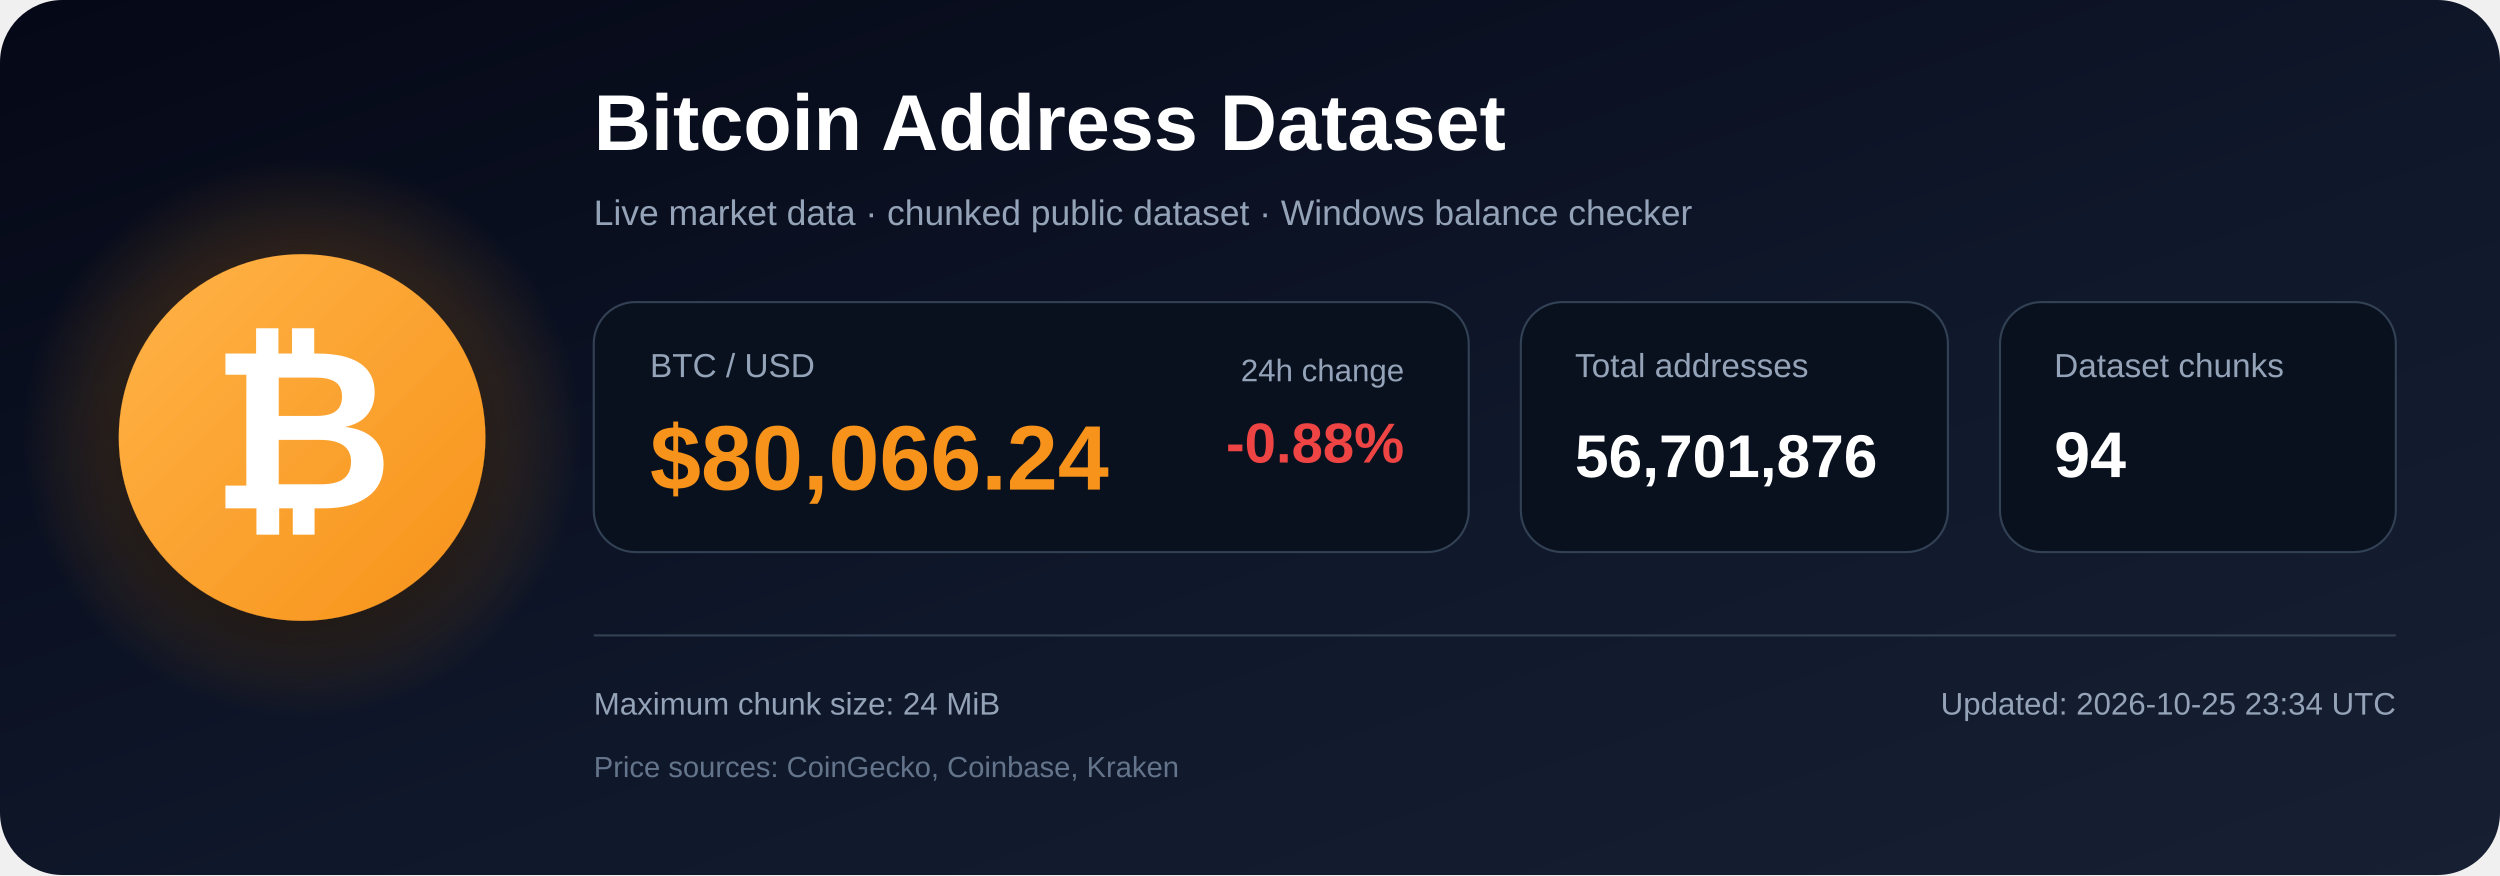
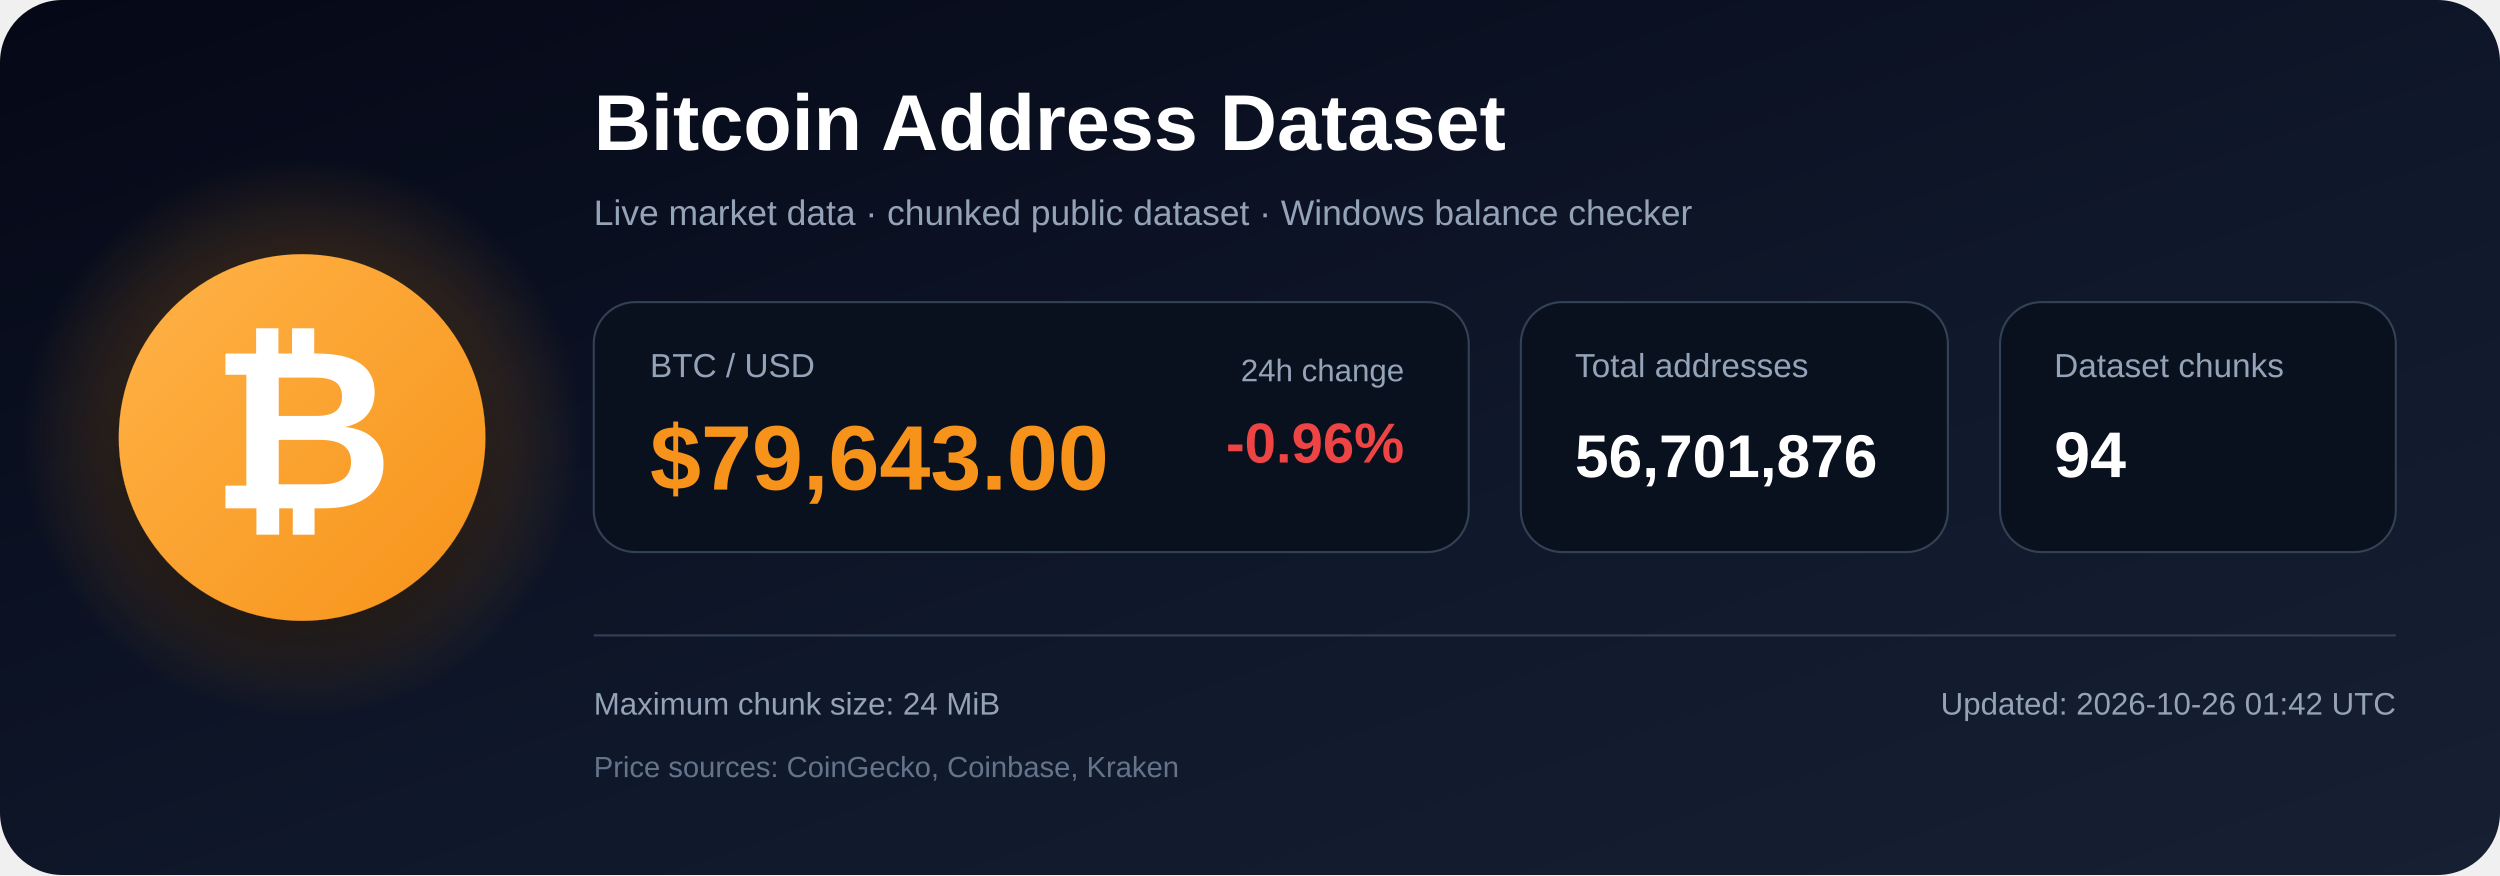
<svg xmlns="http://www.w3.org/2000/svg" width="1200" height="420" viewBox="0 0 1200 420" role="img" aria-labelledby="title description">
  <defs>
    <linearGradient id="bg" x1="0" y1="0" x2="1" y2="1">
      <stop offset="0%" stop-color="#050816" />
      <stop offset="55%" stop-color="#0f172a" />
      <stop offset="100%" stop-color="#172033" />
    </linearGradient>
    <radialGradient id="glow">
      <stop offset="0%" stop-color="#f7931a" stop-opacity=".48" />
      <stop offset="100%" stop-color="#f7931a" stop-opacity="0" />
    </radialGradient>
    <linearGradient id="orange" x1="0" y1="0" x2="1" y2="1">
      <stop offset="0%" stop-color="#ffb347" />
      <stop offset="100%" stop-color="#f7931a" />
    </linearGradient>
    <filter id="shadow" x="-40%" y="-40%" width="180%" height="180%">
      <feDropShadow dx="0" dy="12" stdDeviation="18" flood-color="#000000" flood-opacity=".50" />
    </filter>
  </defs>
  <rect width="1200" height="420" rx="30" fill="url(#bg)" />
  <circle cx="145" cy="210" r="135" fill="url(#glow)" />
  <circle cx="145" cy="210" r="88" fill="url(#orange)" filter="url(#shadow)" />
  <text x="145" y="244" text-anchor="middle" font-family="Arial, Helvetica, sans-serif" font-size="108" font-weight="700" fill="#ffffff">₿</text>
  <text x="285" y="72" font-family="Arial, Helvetica, sans-serif" font-size="38" font-weight="700" fill="#ffffff">
    Bitcoin Address Dataset
  </text>
  <text x="285" y="108" font-family="Arial, Helvetica, sans-serif" font-size="17" fill="#94a3b8">
    Live market data · chunked public dataset · Windows balance checker
  </text>
  <rect x="285" y="145" width="420" height="120" rx="20" fill="#09111f" stroke="#334155" />
  <text x="312" y="181" font-family="Arial, Helvetica, sans-serif" font-size="16" fill="#94a3b8">BTC / USD</text>
-   <text x="312" y="235" font-family="Arial, Helvetica, sans-serif" font-size="44" font-weight="700" fill="#f7931a">$80,066.24</text>
+   <text x="312" y="235" font-family="Arial, Helvetica, sans-serif" font-size="44" font-weight="700" fill="#f7931a">$79,643.00</text>
  <text x="674" y="183" text-anchor="end" font-family="Arial, Helvetica, sans-serif" font-size="15" fill="#94a3b8">24h change</text>
-   <text x="674" y="222" text-anchor="end" font-family="Arial, Helvetica, sans-serif" font-size="27" font-weight="700" fill="#ef4444">-0.88%</text>
+   <text x="674" y="222" text-anchor="end" font-family="Arial, Helvetica, sans-serif" font-size="27" font-weight="700" fill="#ef4444">-0.96%</text>
  <rect x="730" y="145" width="205" height="120" rx="20" fill="#09111f" stroke="#334155" />
  <text x="756" y="181" font-family="Arial, Helvetica, sans-serif" font-size="16" fill="#94a3b8">Total addresses</text>
  <text x="756" y="229" font-family="Arial, Helvetica, sans-serif" font-size="29" font-weight="700" fill="#ffffff">56,701,876</text>
  <rect x="960" y="145" width="190" height="120" rx="20" fill="#09111f" stroke="#334155" />
  <text x="986" y="181" font-family="Arial, Helvetica, sans-serif" font-size="16" fill="#94a3b8">Dataset chunks</text>
  <text x="986" y="229" font-family="Arial, Helvetica, sans-serif" font-size="31" font-weight="700" fill="#ffffff">94</text>
  <line x1="285" y1="305" x2="1150" y2="305" stroke="#334155" stroke-width="1" />
  <text x="285" y="343" font-family="Arial, Helvetica, sans-serif" font-size="15" fill="#94a3b8">
    Maximum chunk size: 24 MiB
  </text>
  <text x="285" y="373" font-family="Arial, Helvetica, sans-serif" font-size="14" fill="#64748b">
    Price sources: CoinGecko, Coinbase, Kraken
  </text>
  <text x="1150" y="343" text-anchor="end" font-family="Arial, Helvetica, sans-serif" font-size="15" fill="#94a3b8">
-     Updated: 2026-10-25 23:34 UTC
+     Updated: 2026-10-26 01:42 UTC
  </text>
</svg>
